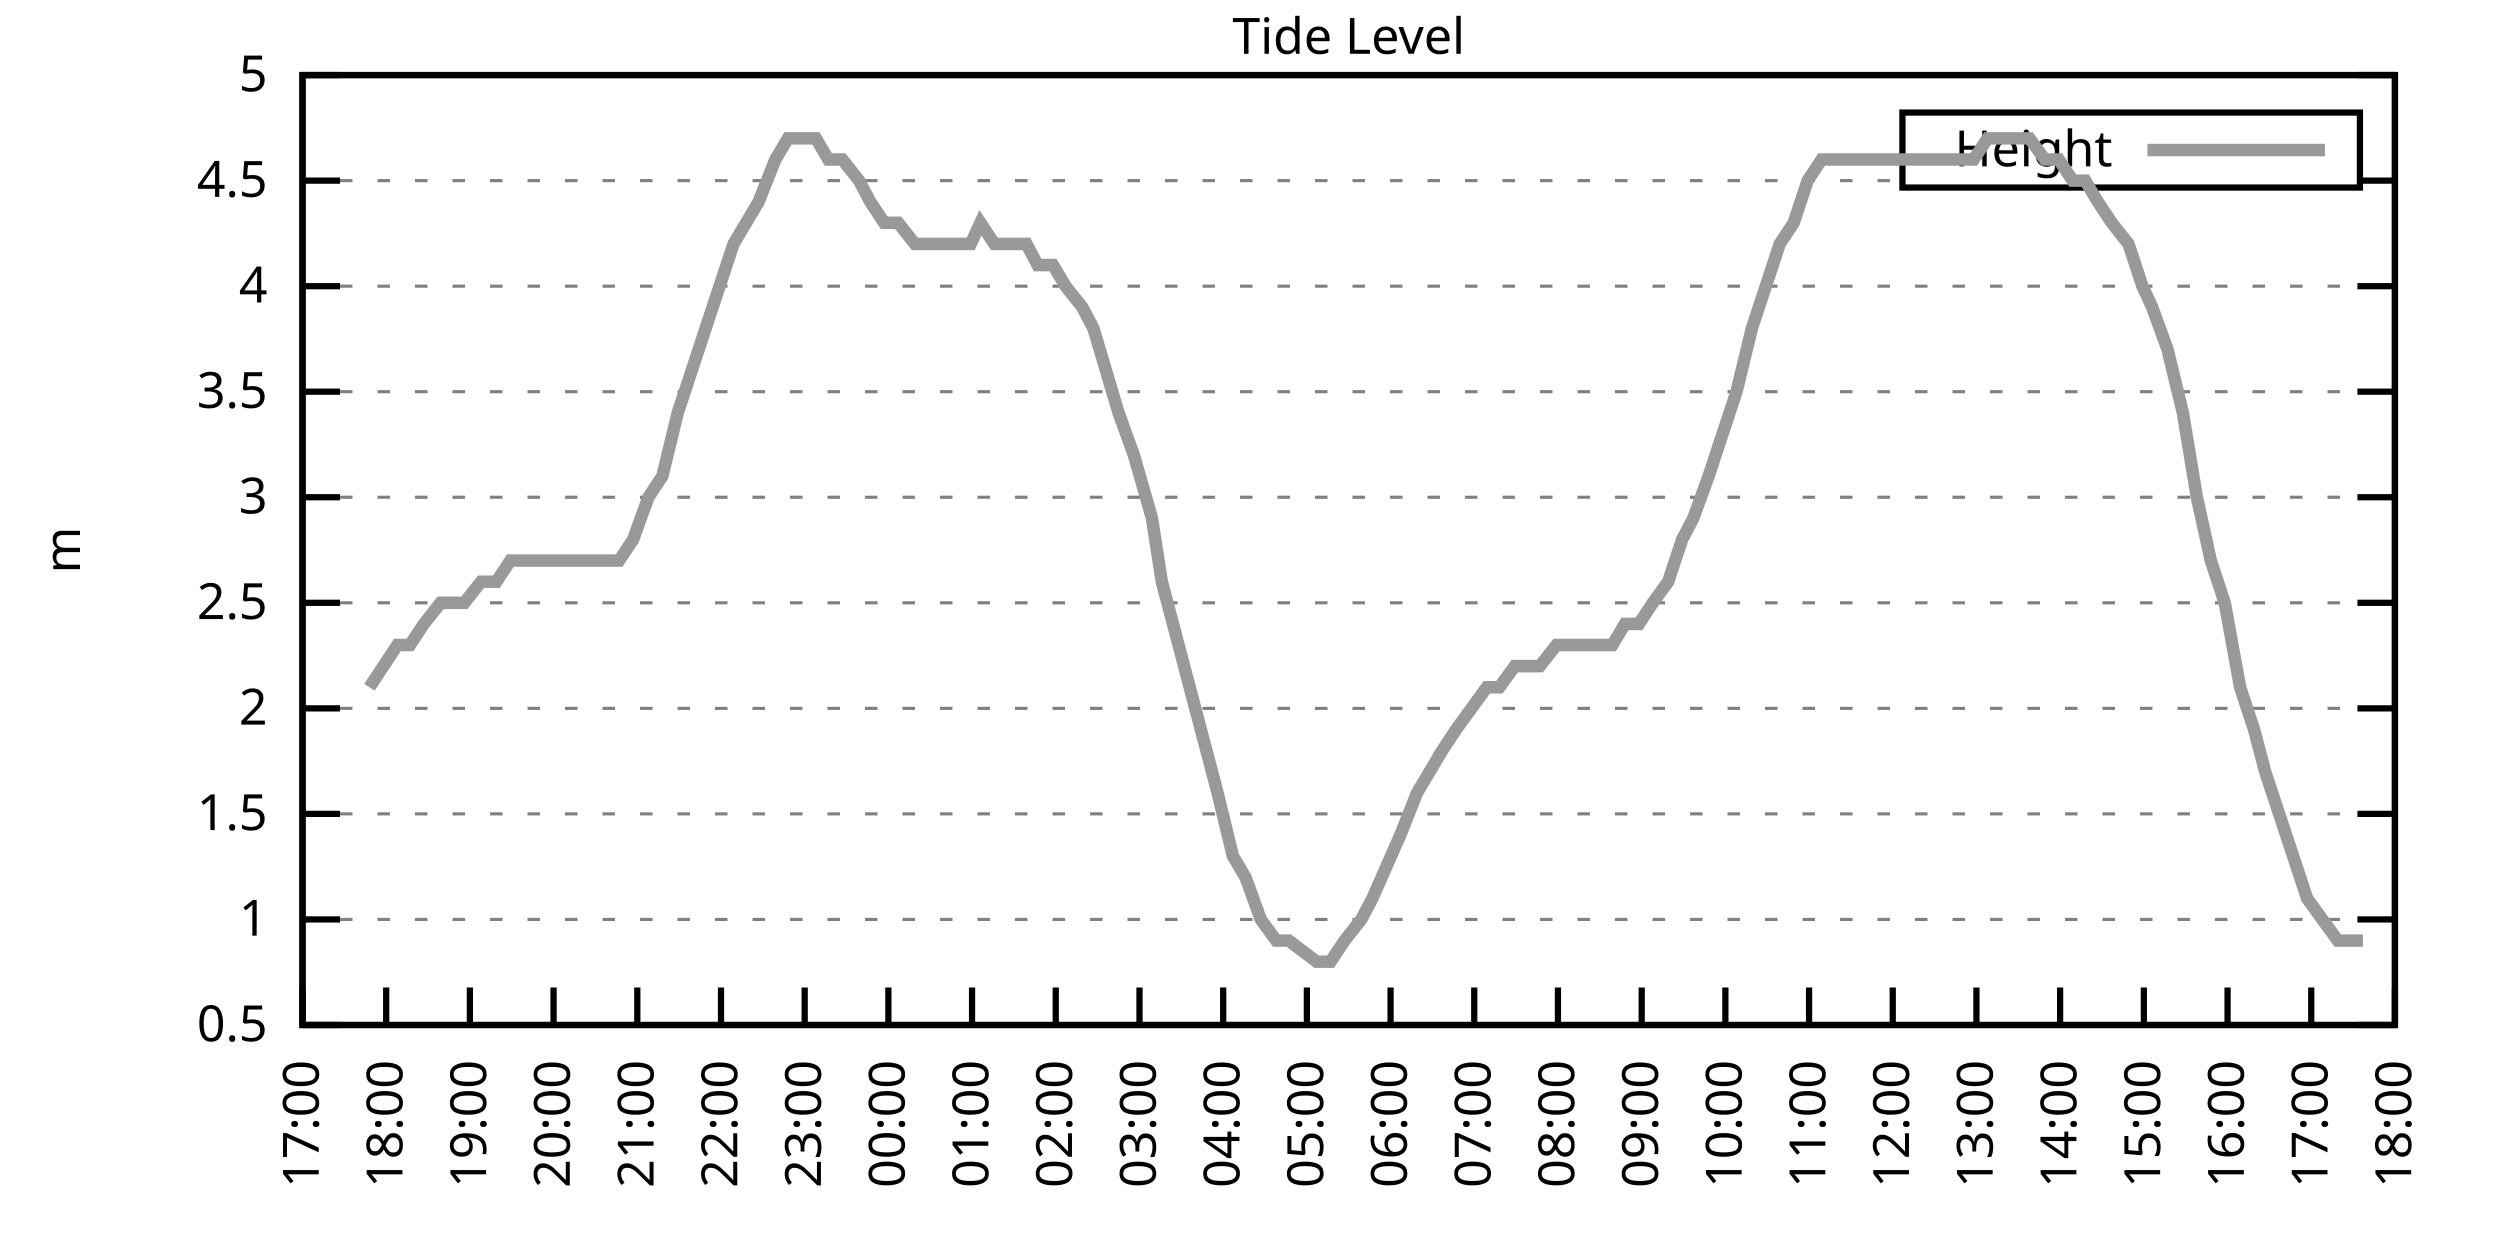
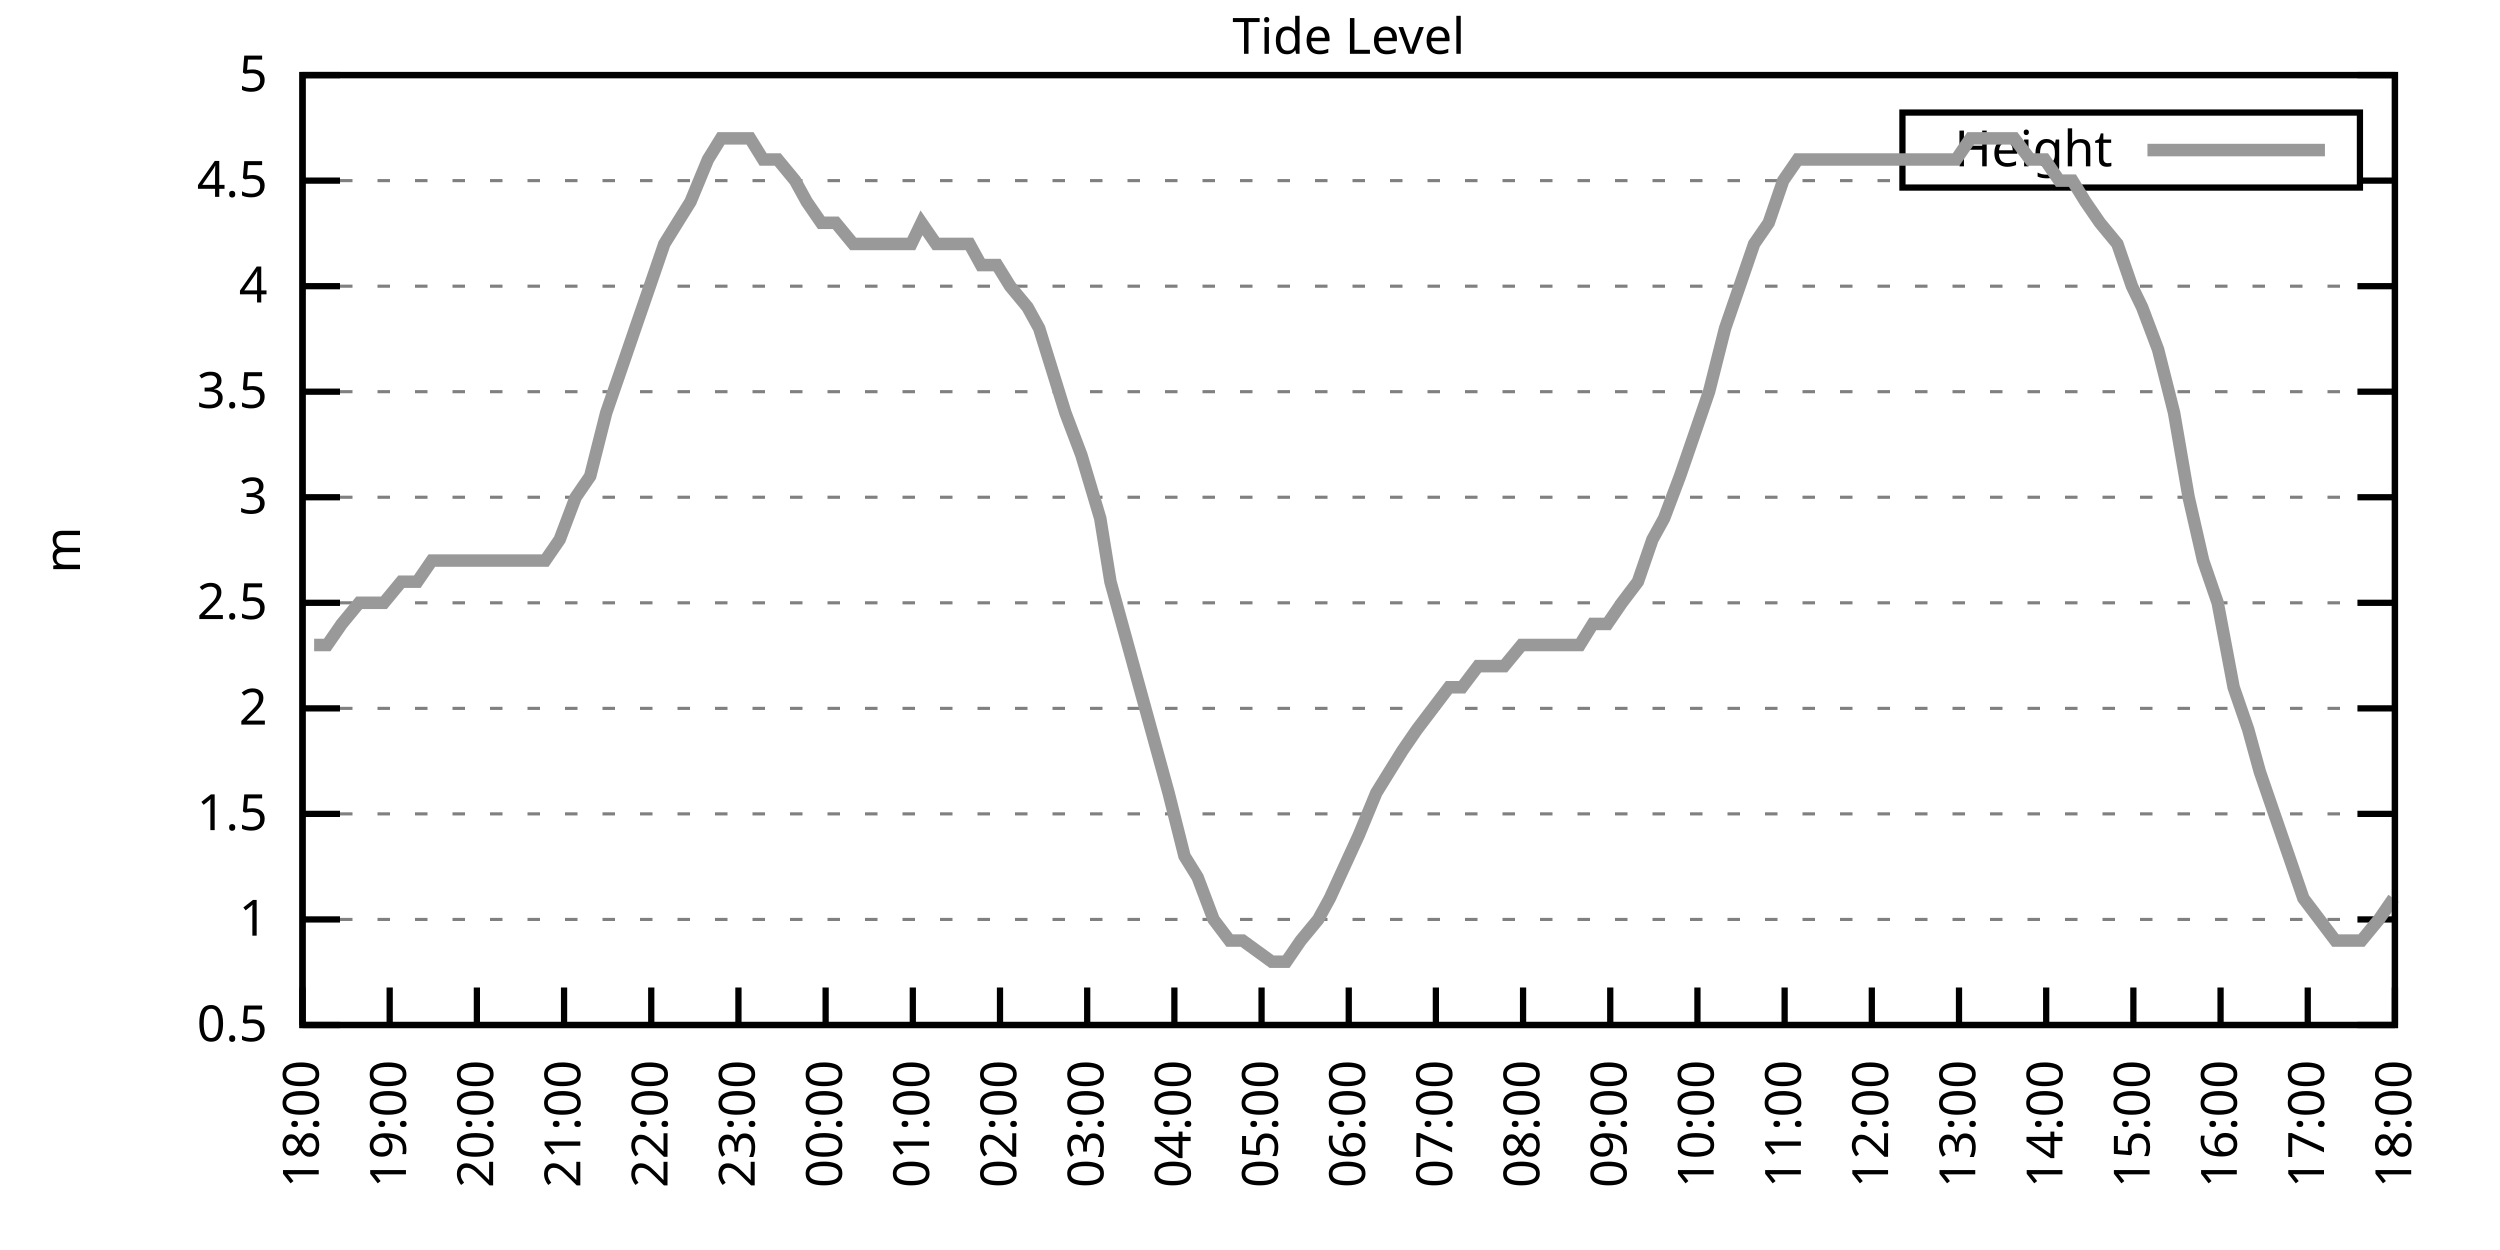
<svg xmlns="http://www.w3.org/2000/svg" xmlns:xlink="http://www.w3.org/1999/xlink" width="400" height="200" viewBox="0 0 400 200">
  <g id="gnuplot_canvas">
    <rect x="0" y="0" width="400" height="200" fill="none" />
    <defs>
      <circle id="gpDot" r="0.5" stroke-width="0.5" stroke="currentColor" />
      <path id="gpPt0" stroke-width="0.333" stroke="currentColor" d="M-1,0 h2 M0,-1 v2" />
      <path id="gpPt1" stroke-width="0.333" stroke="currentColor" d="M-1,-1 L1,1 M1,-1 L-1,1" />
      <path id="gpPt2" stroke-width="0.333" stroke="currentColor" d="M-1,0 L1,0 M0,-1 L0,1 M-1,-1 L1,1 M-1,1 L1,-1" />
      <rect id="gpPt3" stroke-width="0.333" stroke="currentColor" x="-1" y="-1" width="2" height="2" />
      <rect id="gpPt4" stroke-width="0.333" stroke="currentColor" fill="currentColor" x="-1" y="-1" width="2" height="2" />
      <circle id="gpPt5" stroke-width="0.333" stroke="currentColor" cx="0" cy="0" r="1" />
      <use xlink:href="#gpPt5" id="gpPt6" fill="currentColor" stroke="none" />
      <path id="gpPt7" stroke-width="0.333" stroke="currentColor" d="M0,-1.33 L-1.33,0.67 L1.33,0.67 z" />
      <use xlink:href="#gpPt7" id="gpPt8" fill="currentColor" stroke="none" />
      <use xlink:href="#gpPt7" id="gpPt9" stroke="currentColor" transform="rotate(180)" />
      <use xlink:href="#gpPt9" id="gpPt10" fill="currentColor" stroke="none" />
      <use xlink:href="#gpPt3" id="gpPt11" stroke="currentColor" transform="rotate(45)" />
      <use xlink:href="#gpPt11" id="gpPt12" fill="currentColor" stroke="none" />
      <path id="gpPt13" stroke-width="0.333" stroke="currentColor" d="M0,1.330 L1.265,0.411 L0.782,-1.067 L-0.782,-1.076 L-1.265,0.411 z" />
      <use xlink:href="#gpPt13" id="gpPt14" fill="currentColor" stroke="none" />
      <filter id="textbox" filterUnits="objectBoundingBox" x="0" y="0" height="1" width="1">
        <feFlood flood-color="white" flood-opacity="1" result="bgnd" />
        <feComposite in="SourceGraphic" in2="bgnd" operator="atop" />
      </filter>
      <filter id="greybox" filterUnits="objectBoundingBox" x="0" y="0" height="1" width="1">
        <feFlood flood-color="lightgrey" flood-opacity="1" result="grey" />
        <feComposite in="SourceGraphic" in2="grey" operator="atop" />
      </filter>
    </defs>
    <g fill="none" color="white" stroke="currentColor" stroke-width="1.00" stroke-linecap="butt" stroke-linejoin="miter">
</g>
    <g fill="none" color="black" stroke="currentColor" stroke-width="1.00" stroke-linecap="butt" stroke-linejoin="miter">
      <g stroke="none" shape-rendering="crispEdges">
        <polygon fill="rgb(255, 255, 255)" points="48.40,164.00 383.18,164.00 383.18,12.02 48.40,12.02 " />
      </g>
    </g>
    <g fill="none" color="black" stroke="currentColor" stroke-width="1.00" stroke-linecap="butt" stroke-linejoin="miter">
</g>
    <g fill="none" color="black" stroke="black" stroke-width="0.50" stroke-linecap="butt" stroke-linejoin="miter">
</g>
    <g fill="none" color="gray" stroke="currentColor" stroke-width="0.50" stroke-linecap="butt" stroke-linejoin="miter">
      <path stroke="gray" stroke-dasharray="2,4" class="gridline" d="M48.40,164.00 L383.19,164.00  " />
    </g>
    <g fill="none" color="gray" stroke="gray" stroke-width="1.00" stroke-linecap="butt" stroke-linejoin="miter">
</g>
    <g fill="none" color="black" stroke="currentColor" stroke-width="1.00" stroke-linecap="butt" stroke-linejoin="miter">
      <path stroke="black" d="M48.40,164.00 L54.40,164.00 M383.19,164.00 L377.19,164.00  " />
      <g transform="translate(42.80,166.60)" stroke="none" fill="black" font-family="Sans" font-size="8.00" text-anchor="end">
        <text>
          <tspan font-family="Sans"> 0.5</tspan>
        </text>
      </g>
    </g>
    <g fill="none" color="black" stroke="currentColor" stroke-width="1.00" stroke-linecap="butt" stroke-linejoin="miter">
</g>
    <g fill="none" color="black" stroke="black" stroke-width="0.50" stroke-linecap="butt" stroke-linejoin="miter">
</g>
    <g fill="none" color="gray" stroke="currentColor" stroke-width="0.50" stroke-linecap="butt" stroke-linejoin="miter">
      <path stroke="gray" stroke-dasharray="2,4" class="gridline" d="M48.40,147.11 L383.19,147.11  " />
    </g>
    <g fill="none" color="gray" stroke="gray" stroke-width="1.00" stroke-linecap="butt" stroke-linejoin="miter">
</g>
    <g fill="none" color="black" stroke="currentColor" stroke-width="1.00" stroke-linecap="butt" stroke-linejoin="miter">
      <path stroke="black" d="M48.40,147.11 L54.40,147.11 M383.19,147.11 L377.19,147.11  " />
      <g transform="translate(42.80,149.71)" stroke="none" fill="black" font-family="Sans" font-size="8.00" text-anchor="end">
        <text>
          <tspan font-family="Sans"> 1</tspan>
        </text>
      </g>
    </g>
    <g fill="none" color="black" stroke="currentColor" stroke-width="1.00" stroke-linecap="butt" stroke-linejoin="miter">
</g>
    <g fill="none" color="black" stroke="black" stroke-width="0.50" stroke-linecap="butt" stroke-linejoin="miter">
</g>
    <g fill="none" color="gray" stroke="currentColor" stroke-width="0.50" stroke-linecap="butt" stroke-linejoin="miter">
      <path stroke="gray" stroke-dasharray="2,4" class="gridline" d="M48.40,130.22 L383.19,130.22  " />
    </g>
    <g fill="none" color="gray" stroke="gray" stroke-width="1.00" stroke-linecap="butt" stroke-linejoin="miter">
</g>
    <g fill="none" color="black" stroke="currentColor" stroke-width="1.00" stroke-linecap="butt" stroke-linejoin="miter">
      <path stroke="black" d="M48.40,130.22 L54.40,130.22 M383.19,130.22 L377.19,130.22  " />
      <g transform="translate(42.80,132.82)" stroke="none" fill="black" font-family="Sans" font-size="8.00" text-anchor="end">
        <text>
          <tspan font-family="Sans"> 1.5</tspan>
        </text>
      </g>
    </g>
    <g fill="none" color="black" stroke="currentColor" stroke-width="1.00" stroke-linecap="butt" stroke-linejoin="miter">
</g>
    <g fill="none" color="black" stroke="black" stroke-width="0.50" stroke-linecap="butt" stroke-linejoin="miter">
</g>
    <g fill="none" color="gray" stroke="currentColor" stroke-width="0.50" stroke-linecap="butt" stroke-linejoin="miter">
      <path stroke="gray" stroke-dasharray="2,4" class="gridline" d="M48.40,113.34 L383.19,113.34  " />
    </g>
    <g fill="none" color="gray" stroke="gray" stroke-width="1.00" stroke-linecap="butt" stroke-linejoin="miter">
</g>
    <g fill="none" color="black" stroke="currentColor" stroke-width="1.00" stroke-linecap="butt" stroke-linejoin="miter">
      <path stroke="black" d="M48.40,113.34 L54.40,113.34 M383.19,113.34 L377.19,113.34  " />
      <g transform="translate(42.80,115.94)" stroke="none" fill="black" font-family="Sans" font-size="8.00" text-anchor="end">
        <text>
          <tspan font-family="Sans"> 2</tspan>
        </text>
      </g>
    </g>
    <g fill="none" color="black" stroke="currentColor" stroke-width="1.00" stroke-linecap="butt" stroke-linejoin="miter">
</g>
    <g fill="none" color="black" stroke="black" stroke-width="0.50" stroke-linecap="butt" stroke-linejoin="miter">
</g>
    <g fill="none" color="gray" stroke="currentColor" stroke-width="0.50" stroke-linecap="butt" stroke-linejoin="miter">
      <path stroke="gray" stroke-dasharray="2,4" class="gridline" d="M48.40,96.45 L383.19,96.45  " />
    </g>
    <g fill="none" color="gray" stroke="gray" stroke-width="1.00" stroke-linecap="butt" stroke-linejoin="miter">
</g>
    <g fill="none" color="black" stroke="currentColor" stroke-width="1.00" stroke-linecap="butt" stroke-linejoin="miter">
      <path stroke="black" d="M48.40,96.45 L54.40,96.45 M383.19,96.45 L377.19,96.45  " />
      <g transform="translate(42.80,99.05)" stroke="none" fill="black" font-family="Sans" font-size="8.00" text-anchor="end">
        <text>
          <tspan font-family="Sans"> 2.5</tspan>
        </text>
      </g>
    </g>
    <g fill="none" color="black" stroke="currentColor" stroke-width="1.00" stroke-linecap="butt" stroke-linejoin="miter">
</g>
    <g fill="none" color="black" stroke="black" stroke-width="0.50" stroke-linecap="butt" stroke-linejoin="miter">
</g>
    <g fill="none" color="gray" stroke="currentColor" stroke-width="0.50" stroke-linecap="butt" stroke-linejoin="miter">
      <path stroke="gray" stroke-dasharray="2,4" class="gridline" d="M48.40,79.56 L383.19,79.56  " />
    </g>
    <g fill="none" color="gray" stroke="gray" stroke-width="1.00" stroke-linecap="butt" stroke-linejoin="miter">
</g>
    <g fill="none" color="black" stroke="currentColor" stroke-width="1.00" stroke-linecap="butt" stroke-linejoin="miter">
      <path stroke="black" d="M48.40,79.56 L54.40,79.56 M383.19,79.56 L377.19,79.56  " />
      <g transform="translate(42.80,82.16)" stroke="none" fill="black" font-family="Sans" font-size="8.00" text-anchor="end">
        <text>
          <tspan font-family="Sans"> 3</tspan>
        </text>
      </g>
    </g>
    <g fill="none" color="black" stroke="currentColor" stroke-width="1.00" stroke-linecap="butt" stroke-linejoin="miter">
</g>
    <g fill="none" color="black" stroke="black" stroke-width="0.50" stroke-linecap="butt" stroke-linejoin="miter">
</g>
    <g fill="none" color="gray" stroke="currentColor" stroke-width="0.50" stroke-linecap="butt" stroke-linejoin="miter">
      <path stroke="gray" stroke-dasharray="2,4" class="gridline" d="M48.40,62.67 L383.19,62.67  " />
    </g>
    <g fill="none" color="gray" stroke="gray" stroke-width="1.00" stroke-linecap="butt" stroke-linejoin="miter">
</g>
    <g fill="none" color="black" stroke="currentColor" stroke-width="1.00" stroke-linecap="butt" stroke-linejoin="miter">
      <path stroke="black" d="M48.40,62.67 L54.40,62.67 M383.19,62.67 L377.19,62.67  " />
      <g transform="translate(42.80,65.27)" stroke="none" fill="black" font-family="Sans" font-size="8.00" text-anchor="end">
        <text>
          <tspan font-family="Sans"> 3.5</tspan>
        </text>
      </g>
    </g>
    <g fill="none" color="black" stroke="currentColor" stroke-width="1.00" stroke-linecap="butt" stroke-linejoin="miter">
</g>
    <g fill="none" color="black" stroke="black" stroke-width="0.50" stroke-linecap="butt" stroke-linejoin="miter">
</g>
    <g fill="none" color="gray" stroke="currentColor" stroke-width="0.50" stroke-linecap="butt" stroke-linejoin="miter">
      <path stroke="gray" stroke-dasharray="2,4" class="gridline" d="M48.40,45.79 L383.19,45.79  " />
    </g>
    <g fill="none" color="gray" stroke="gray" stroke-width="1.00" stroke-linecap="butt" stroke-linejoin="miter">
</g>
    <g fill="none" color="black" stroke="currentColor" stroke-width="1.00" stroke-linecap="butt" stroke-linejoin="miter">
      <path stroke="black" d="M48.40,45.79 L54.40,45.79 M383.19,45.79 L377.19,45.79  " />
      <g transform="translate(42.80,48.39)" stroke="none" fill="black" font-family="Sans" font-size="8.00" text-anchor="end">
        <text>
          <tspan font-family="Sans"> 4</tspan>
        </text>
      </g>
    </g>
    <g fill="none" color="black" stroke="currentColor" stroke-width="1.00" stroke-linecap="butt" stroke-linejoin="miter">
</g>
    <g fill="none" color="black" stroke="black" stroke-width="0.50" stroke-linecap="butt" stroke-linejoin="miter">
</g>
    <g fill="none" color="gray" stroke="currentColor" stroke-width="0.50" stroke-linecap="butt" stroke-linejoin="miter">
      <path stroke="gray" stroke-dasharray="2,4" class="gridline" d="M48.40,28.90 L304.39,28.90 M377.59,28.90 L383.19,28.90  " />
    </g>
    <g fill="none" color="gray" stroke="gray" stroke-width="1.00" stroke-linecap="butt" stroke-linejoin="miter">
</g>
    <g fill="none" color="black" stroke="currentColor" stroke-width="1.00" stroke-linecap="butt" stroke-linejoin="miter">
      <path stroke="black" d="M48.40,28.90 L54.40,28.90 M383.19,28.90 L377.19,28.90  " />
      <g transform="translate(42.80,31.50)" stroke="none" fill="black" font-family="Sans" font-size="8.00" text-anchor="end">
        <text>
          <tspan font-family="Sans"> 4.5</tspan>
        </text>
      </g>
    </g>
    <g fill="none" color="black" stroke="currentColor" stroke-width="1.00" stroke-linecap="butt" stroke-linejoin="miter">
</g>
    <g fill="none" color="black" stroke="black" stroke-width="0.50" stroke-linecap="butt" stroke-linejoin="miter">
</g>
    <g fill="none" color="gray" stroke="currentColor" stroke-width="0.50" stroke-linecap="butt" stroke-linejoin="miter">
      <path stroke="gray" stroke-dasharray="2,4" class="gridline" d="M48.40,12.01 L383.19,12.01  " />
    </g>
    <g fill="none" color="gray" stroke="gray" stroke-width="1.00" stroke-linecap="butt" stroke-linejoin="miter">
</g>
    <g fill="none" color="black" stroke="currentColor" stroke-width="1.00" stroke-linecap="butt" stroke-linejoin="miter">
      <path stroke="black" d="M48.40,12.01 L54.40,12.01 M383.19,12.01 L377.19,12.01  " />
      <g transform="translate(42.80,14.61)" stroke="none" fill="black" font-family="Sans" font-size="8.00" text-anchor="end">
        <text>
          <tspan font-family="Sans"> 5</tspan>
        </text>
      </g>
    </g>
    <g fill="none" color="black" stroke="currentColor" stroke-width="1.00" stroke-linecap="butt" stroke-linejoin="miter">
      <path stroke="black" d="M48.40,164.00 L48.40,158.00  " />
      <g transform="translate(51.00,169.60) rotate(270.00)" stroke="none" fill="black" font-family="Sans" font-size="8.00" text-anchor="end">
        <text>
-           <tspan font-family="Sans">17:00</tspan>
-         </text>
-       </g>
-     </g>
-     <g fill="none" color="black" stroke="currentColor" stroke-width="1.00" stroke-linecap="butt" stroke-linejoin="miter">
-       <path stroke="black" d="M61.79,164.00 L61.79,158.00  " />
-       <g transform="translate(64.39,169.60) rotate(270.00)" stroke="none" fill="black" font-family="Sans" font-size="8.00" text-anchor="end">
-         <text>
          <tspan font-family="Sans">18:00</tspan>
        </text>
      </g>
    </g>
    <g fill="none" color="black" stroke="currentColor" stroke-width="1.00" stroke-linecap="butt" stroke-linejoin="miter">
-       <path stroke="black" d="M75.18,164.00 L75.18,158.00  " />
-       <g transform="translate(77.78,169.60) rotate(270.00)" stroke="none" fill="black" font-family="Sans" font-size="8.00" text-anchor="end">
+       <path stroke="black" d="M62.35,164.00 L62.35,158.00  " />
+       <g transform="translate(64.95,169.60) rotate(270.00)" stroke="none" fill="black" font-family="Sans" font-size="8.00" text-anchor="end">
        <text>
          <tspan font-family="Sans">19:00</tspan>
        </text>
      </g>
    </g>
    <g fill="none" color="black" stroke="currentColor" stroke-width="1.00" stroke-linecap="butt" stroke-linejoin="miter">
-       <path stroke="black" d="M88.57,164.00 L88.57,158.00  " />
-       <g transform="translate(91.17,169.60) rotate(270.00)" stroke="none" fill="black" font-family="Sans" font-size="8.00" text-anchor="end">
+       <path stroke="black" d="M76.30,164.00 L76.30,158.00  " />
+       <g transform="translate(78.90,169.60) rotate(270.00)" stroke="none" fill="black" font-family="Sans" font-size="8.00" text-anchor="end">
        <text>
          <tspan font-family="Sans">20:00</tspan>
        </text>
      </g>
    </g>
    <g fill="none" color="black" stroke="currentColor" stroke-width="1.00" stroke-linecap="butt" stroke-linejoin="miter">
-       <path stroke="black" d="M101.97,164.00 L101.97,158.00  " />
-       <g transform="translate(104.57,169.60) rotate(270.00)" stroke="none" fill="black" font-family="Sans" font-size="8.00" text-anchor="end">
+       <path stroke="black" d="M90.25,164.00 L90.25,158.00  " />
+       <g transform="translate(92.85,169.60) rotate(270.00)" stroke="none" fill="black" font-family="Sans" font-size="8.00" text-anchor="end">
        <text>
          <tspan font-family="Sans">21:00</tspan>
        </text>
      </g>
    </g>
    <g fill="none" color="black" stroke="currentColor" stroke-width="1.00" stroke-linecap="butt" stroke-linejoin="miter">
-       <path stroke="black" d="M115.36,164.00 L115.36,158.00  " />
-       <g transform="translate(117.96,169.60) rotate(270.00)" stroke="none" fill="black" font-family="Sans" font-size="8.00" text-anchor="end">
+       <path stroke="black" d="M104.20,164.00 L104.20,158.00  " />
+       <g transform="translate(106.80,169.60) rotate(270.00)" stroke="none" fill="black" font-family="Sans" font-size="8.00" text-anchor="end">
        <text>
          <tspan font-family="Sans">22:00</tspan>
        </text>
      </g>
    </g>
    <g fill="none" color="black" stroke="currentColor" stroke-width="1.00" stroke-linecap="butt" stroke-linejoin="miter">
-       <path stroke="black" d="M128.75,164.00 L128.75,158.00  " />
-       <g transform="translate(131.35,169.60) rotate(270.00)" stroke="none" fill="black" font-family="Sans" font-size="8.00" text-anchor="end">
+       <path stroke="black" d="M118.15,164.00 L118.15,158.00  " />
+       <g transform="translate(120.75,169.60) rotate(270.00)" stroke="none" fill="black" font-family="Sans" font-size="8.00" text-anchor="end">
        <text>
          <tspan font-family="Sans">23:00</tspan>
        </text>
      </g>
    </g>
    <g fill="none" color="black" stroke="currentColor" stroke-width="1.00" stroke-linecap="butt" stroke-linejoin="miter">
-       <path stroke="black" d="M142.14,164.00 L142.14,158.00  " />
-       <g transform="translate(144.74,169.60) rotate(270.00)" stroke="none" fill="black" font-family="Sans" font-size="8.00" text-anchor="end">
+       <path stroke="black" d="M132.10,164.00 L132.10,158.00  " />
+       <g transform="translate(134.70,169.60) rotate(270.00)" stroke="none" fill="black" font-family="Sans" font-size="8.00" text-anchor="end">
        <text>
          <tspan font-family="Sans">00:00</tspan>
        </text>
      </g>
    </g>
    <g fill="none" color="black" stroke="currentColor" stroke-width="1.00" stroke-linecap="butt" stroke-linejoin="miter">
-       <path stroke="black" d="M155.53,164.00 L155.53,158.00  " />
-       <g transform="translate(158.13,169.60) rotate(270.00)" stroke="none" fill="black" font-family="Sans" font-size="8.00" text-anchor="end">
+       <path stroke="black" d="M146.05,164.00 L146.05,158.00  " />
+       <g transform="translate(148.65,169.60) rotate(270.00)" stroke="none" fill="black" font-family="Sans" font-size="8.00" text-anchor="end">
        <text>
          <tspan font-family="Sans">01:00</tspan>
        </text>
      </g>
    </g>
    <g fill="none" color="black" stroke="currentColor" stroke-width="1.00" stroke-linecap="butt" stroke-linejoin="miter">
-       <path stroke="black" d="M168.92,164.00 L168.92,158.00  " />
-       <g transform="translate(171.52,169.60) rotate(270.00)" stroke="none" fill="black" font-family="Sans" font-size="8.00" text-anchor="end">
+       <path stroke="black" d="M160.00,164.00 L160.00,158.00  " />
+       <g transform="translate(162.60,169.60) rotate(270.00)" stroke="none" fill="black" font-family="Sans" font-size="8.00" text-anchor="end">
        <text>
          <tspan font-family="Sans">02:00</tspan>
        </text>
      </g>
    </g>
    <g fill="none" color="black" stroke="currentColor" stroke-width="1.00" stroke-linecap="butt" stroke-linejoin="miter">
-       <path stroke="black" d="M182.32,164.00 L182.32,158.00  " />
-       <g transform="translate(184.92,169.60) rotate(270.00)" stroke="none" fill="black" font-family="Sans" font-size="8.00" text-anchor="end">
+       <path stroke="black" d="M173.95,164.00 L173.95,158.00  " />
+       <g transform="translate(176.55,169.60) rotate(270.00)" stroke="none" fill="black" font-family="Sans" font-size="8.00" text-anchor="end">
        <text>
          <tspan font-family="Sans">03:00</tspan>
        </text>
      </g>
    </g>
    <g fill="none" color="black" stroke="currentColor" stroke-width="1.00" stroke-linecap="butt" stroke-linejoin="miter">
-       <path stroke="black" d="M195.71,164.00 L195.71,158.00  " />
-       <g transform="translate(198.31,169.60) rotate(270.00)" stroke="none" fill="black" font-family="Sans" font-size="8.00" text-anchor="end">
+       <path stroke="black" d="M187.90,164.00 L187.90,158.00  " />
+       <g transform="translate(190.50,169.60) rotate(270.00)" stroke="none" fill="black" font-family="Sans" font-size="8.00" text-anchor="end">
        <text>
          <tspan font-family="Sans">04:00</tspan>
        </text>
      </g>
    </g>
    <g fill="none" color="black" stroke="currentColor" stroke-width="1.00" stroke-linecap="butt" stroke-linejoin="miter">
-       <path stroke="black" d="M209.10,164.00 L209.10,158.00  " />
-       <g transform="translate(211.70,169.60) rotate(270.00)" stroke="none" fill="black" font-family="Sans" font-size="8.00" text-anchor="end">
+       <path stroke="black" d="M201.85,164.00 L201.85,158.00  " />
+       <g transform="translate(204.45,169.60) rotate(270.00)" stroke="none" fill="black" font-family="Sans" font-size="8.00" text-anchor="end">
        <text>
          <tspan font-family="Sans">05:00</tspan>
        </text>
      </g>
    </g>
    <g fill="none" color="black" stroke="currentColor" stroke-width="1.00" stroke-linecap="butt" stroke-linejoin="miter">
-       <path stroke="black" d="M222.49,164.00 L222.49,158.00  " />
-       <g transform="translate(225.09,169.60) rotate(270.00)" stroke="none" fill="black" font-family="Sans" font-size="8.00" text-anchor="end">
+       <path stroke="black" d="M215.80,164.00 L215.80,158.00  " />
+       <g transform="translate(218.40,169.60) rotate(270.00)" stroke="none" fill="black" font-family="Sans" font-size="8.00" text-anchor="end">
        <text>
          <tspan font-family="Sans">06:00</tspan>
        </text>
      </g>
    </g>
    <g fill="none" color="black" stroke="currentColor" stroke-width="1.00" stroke-linecap="butt" stroke-linejoin="miter">
-       <path stroke="black" d="M235.88,164.00 L235.88,158.00  " />
-       <g transform="translate(238.48,169.60) rotate(270.00)" stroke="none" fill="black" font-family="Sans" font-size="8.00" text-anchor="end">
+       <path stroke="black" d="M229.74,164.00 L229.74,158.00  " />
+       <g transform="translate(232.34,169.60) rotate(270.00)" stroke="none" fill="black" font-family="Sans" font-size="8.00" text-anchor="end">
        <text>
          <tspan font-family="Sans">07:00</tspan>
        </text>
      </g>
    </g>
    <g fill="none" color="black" stroke="currentColor" stroke-width="1.00" stroke-linecap="butt" stroke-linejoin="miter">
-       <path stroke="black" d="M249.27,164.00 L249.27,158.00  " />
-       <g transform="translate(251.87,169.60) rotate(270.00)" stroke="none" fill="black" font-family="Sans" font-size="8.00" text-anchor="end">
+       <path stroke="black" d="M243.69,164.00 L243.69,158.00  " />
+       <g transform="translate(246.29,169.60) rotate(270.00)" stroke="none" fill="black" font-family="Sans" font-size="8.00" text-anchor="end">
        <text>
          <tspan font-family="Sans">08:00</tspan>
        </text>
      </g>
    </g>
    <g fill="none" color="black" stroke="currentColor" stroke-width="1.00" stroke-linecap="butt" stroke-linejoin="miter">
-       <path stroke="black" d="M262.67,164.00 L262.67,158.00  " />
-       <g transform="translate(265.27,169.60) rotate(270.00)" stroke="none" fill="black" font-family="Sans" font-size="8.00" text-anchor="end">
+       <path stroke="black" d="M257.64,164.00 L257.64,158.00  " />
+       <g transform="translate(260.24,169.60) rotate(270.00)" stroke="none" fill="black" font-family="Sans" font-size="8.00" text-anchor="end">
        <text>
          <tspan font-family="Sans">09:00</tspan>
        </text>
      </g>
    </g>
    <g fill="none" color="black" stroke="currentColor" stroke-width="1.00" stroke-linecap="butt" stroke-linejoin="miter">
-       <path stroke="black" d="M276.06,164.00 L276.06,158.00  " />
-       <g transform="translate(278.66,169.60) rotate(270.00)" stroke="none" fill="black" font-family="Sans" font-size="8.00" text-anchor="end">
+       <path stroke="black" d="M271.59,164.00 L271.59,158.00  " />
+       <g transform="translate(274.19,169.60) rotate(270.00)" stroke="none" fill="black" font-family="Sans" font-size="8.00" text-anchor="end">
        <text>
          <tspan font-family="Sans">10:00</tspan>
        </text>
      </g>
    </g>
    <g fill="none" color="black" stroke="currentColor" stroke-width="1.00" stroke-linecap="butt" stroke-linejoin="miter">
-       <path stroke="black" d="M289.45,164.00 L289.45,158.00  " />
-       <g transform="translate(292.05,169.60) rotate(270.00)" stroke="none" fill="black" font-family="Sans" font-size="8.00" text-anchor="end">
+       <path stroke="black" d="M285.54,164.00 L285.54,158.00  " />
+       <g transform="translate(288.14,169.60) rotate(270.00)" stroke="none" fill="black" font-family="Sans" font-size="8.00" text-anchor="end">
        <text>
          <tspan font-family="Sans">11:00</tspan>
        </text>
      </g>
    </g>
    <g fill="none" color="black" stroke="currentColor" stroke-width="1.00" stroke-linecap="butt" stroke-linejoin="miter">
-       <path stroke="black" d="M302.84,164.00 L302.84,158.00  " />
-       <g transform="translate(305.44,169.60) rotate(270.00)" stroke="none" fill="black" font-family="Sans" font-size="8.00" text-anchor="end">
+       <path stroke="black" d="M299.49,164.00 L299.49,158.00  " />
+       <g transform="translate(302.09,169.60) rotate(270.00)" stroke="none" fill="black" font-family="Sans" font-size="8.00" text-anchor="end">
        <text>
          <tspan font-family="Sans">12:00</tspan>
        </text>
      </g>
    </g>
    <g fill="none" color="black" stroke="currentColor" stroke-width="1.00" stroke-linecap="butt" stroke-linejoin="miter">
-       <path stroke="black" d="M316.23,164.00 L316.23,158.00  " />
-       <g transform="translate(318.83,169.60) rotate(270.00)" stroke="none" fill="black" font-family="Sans" font-size="8.00" text-anchor="end">
+       <path stroke="black" d="M313.44,164.00 L313.44,158.00  " />
+       <g transform="translate(316.04,169.60) rotate(270.00)" stroke="none" fill="black" font-family="Sans" font-size="8.00" text-anchor="end">
        <text>
          <tspan font-family="Sans">13:00</tspan>
        </text>
      </g>
    </g>
    <g fill="none" color="black" stroke="currentColor" stroke-width="1.00" stroke-linecap="butt" stroke-linejoin="miter">
-       <path stroke="black" d="M329.62,164.00 L329.62,158.00  " />
-       <g transform="translate(332.22,169.60) rotate(270.00)" stroke="none" fill="black" font-family="Sans" font-size="8.00" text-anchor="end">
+       <path stroke="black" d="M327.39,164.00 L327.39,158.00  " />
+       <g transform="translate(329.99,169.60) rotate(270.00)" stroke="none" fill="black" font-family="Sans" font-size="8.00" text-anchor="end">
        <text>
          <tspan font-family="Sans">14:00</tspan>
        </text>
      </g>
    </g>
    <g fill="none" color="black" stroke="currentColor" stroke-width="1.00" stroke-linecap="butt" stroke-linejoin="miter">
-       <path stroke="black" d="M343.02,164.00 L343.02,158.00  " />
-       <g transform="translate(345.62,169.60) rotate(270.00)" stroke="none" fill="black" font-family="Sans" font-size="8.00" text-anchor="end">
+       <path stroke="black" d="M341.34,164.00 L341.34,158.00  " />
+       <g transform="translate(343.94,169.60) rotate(270.00)" stroke="none" fill="black" font-family="Sans" font-size="8.00" text-anchor="end">
        <text>
          <tspan font-family="Sans">15:00</tspan>
        </text>
      </g>
    </g>
    <g fill="none" color="black" stroke="currentColor" stroke-width="1.00" stroke-linecap="butt" stroke-linejoin="miter">
-       <path stroke="black" d="M356.41,164.00 L356.41,158.00  " />
-       <g transform="translate(359.01,169.60) rotate(270.00)" stroke="none" fill="black" font-family="Sans" font-size="8.00" text-anchor="end">
+       <path stroke="black" d="M355.29,164.00 L355.29,158.00  " />
+       <g transform="translate(357.89,169.60) rotate(270.00)" stroke="none" fill="black" font-family="Sans" font-size="8.00" text-anchor="end">
        <text>
          <tspan font-family="Sans">16:00</tspan>
        </text>
      </g>
    </g>
    <g fill="none" color="black" stroke="currentColor" stroke-width="1.00" stroke-linecap="butt" stroke-linejoin="miter">
-       <path stroke="black" d="M369.80,164.00 L369.80,158.00  " />
-       <g transform="translate(372.40,169.60) rotate(270.00)" stroke="none" fill="black" font-family="Sans" font-size="8.00" text-anchor="end">
+       <path stroke="black" d="M369.24,164.00 L369.24,158.00  " />
+       <g transform="translate(371.84,169.60) rotate(270.00)" stroke="none" fill="black" font-family="Sans" font-size="8.00" text-anchor="end">
        <text>
          <tspan font-family="Sans">17:00</tspan>
        </text>
      </g>
    </g>
    <g fill="none" color="black" stroke="currentColor" stroke-width="1.00" stroke-linecap="butt" stroke-linejoin="miter">
      <path stroke="black" d="M383.19,164.00 L383.19,158.00  " />
      <g transform="translate(385.79,169.60) rotate(270.00)" stroke="none" fill="black" font-family="Sans" font-size="8.00" text-anchor="end">
        <text>
          <tspan font-family="Sans">18:00</tspan>
        </text>
      </g>
    </g>
    <g fill="none" color="black" stroke="currentColor" stroke-width="1.00" stroke-linecap="butt" stroke-linejoin="miter">
</g>
    <g fill="none" color="black" stroke="currentColor" stroke-width="1.00" stroke-linecap="butt" stroke-linejoin="miter">
      <path stroke="black" d="M48.40,12.01 L48.40,164.00 L383.19,164.00 L383.19,12.01 L48.40,12.01 Z  " />
    </g>
    <g fill="none" color="black" stroke="currentColor" stroke-width="1.00" stroke-linecap="butt" stroke-linejoin="miter">
</g>
    <g fill="none" color="black" stroke="currentColor" stroke-width="1.00" stroke-linecap="butt" stroke-linejoin="miter">
      <path stroke="black" d="M304.39,30.01 L304.39,18.01 L377.59,18.01 L377.59,30.01 L304.39,30.01 Z  " />
    </g>
    <g id="Tide_level_plot_1">
      <g fill="none" color="white" stroke="black" stroke-width="2.00" stroke-linecap="butt" stroke-linejoin="miter">
</g>
      <g fill="none" color="black" stroke="currentColor" stroke-width="2.00" stroke-linecap="butt" stroke-linejoin="miter">
        <g transform="translate(337.99,26.61)" stroke="none" fill="black" font-family="Sans" font-size="8.00" text-anchor="end">
          <text>
            <tspan font-family="Sans">Height</tspan>
          </text>
        </g>
      </g>
      <g fill="none" color="black" stroke="currentColor" stroke-width="2.00" stroke-linecap="butt" stroke-linejoin="miter">
-         <path stroke="rgb(153, 153, 153)" d="M343.59,24.01 L371.99,24.01 M59.11,109.96 L61.35,106.58 L63.58,103.20 L65.59,103.20 L67.82,99.83 L70.50,96.45   L72.73,96.45 L74.29,96.45 L76.97,93.07 L79.42,93.07 L81.66,89.69 L83.66,89.69 L86.12,89.69 L88.35,89.69   L90.58,89.69 L92.82,89.69 L95.05,89.69 L97.06,89.69 L99.06,89.69 L101.30,86.32 L103.75,79.56 L105.98,76.18   L108.44,66.05 L110.67,59.30 L112.90,52.54 L115.13,45.79 L117.37,39.03 L119.38,35.65 L121.38,32.28 L124.06,25.52   L126.07,22.14 L128.30,22.14 L130.54,22.14 L132.54,25.52 L134.78,25.52 L137.45,28.90 L139.24,32.28 L141.47,35.65   L143.70,35.65 L146.38,39.03 L148.39,39.03 L150.40,39.03 L152.63,39.03 L155.31,39.03 L156.87,35.65 L159.10,39.03   L161.56,39.03 L164.24,39.03 L166.02,42.41 L168.48,42.41 L170.49,45.79 L173.17,49.16 L174.95,52.54 L176.96,59.30   L178.97,66.05 L181.42,72.81 L184.32,82.94 L185.89,93.07 L188.57,103.20 L190.35,109.96 L193.03,120.09 L194.81,126.85   L197.27,136.98 L199.28,140.36 L201.73,147.11 L204.19,150.49 L206.20,150.49 L210.66,153.87 L212.89,153.87 L215.13,150.49   L217.80,147.11 L219.59,143.73 L224.05,133.60 L226.73,126.85 L228.74,123.47 L230.75,120.09 L232.98,116.71 L237.89,109.96   L239.90,109.96 L242.36,106.58 L244.14,106.58 L246.37,106.58 L249.05,103.20 L251.06,103.20 L253.51,103.20 L255.30,103.20   L257.98,103.20 L259.99,99.83 L262.22,99.83 L264.45,96.45 L266.91,93.07 L269.14,86.32 L270.92,82.94 L273.38,76.18   L275.61,69.43 L277.84,62.67 L280.30,52.54 L282.53,45.79 L284.76,39.03 L286.99,35.65 L289.23,28.90 L291.46,25.52   L293.69,25.52 L295.92,25.52 L298.15,25.52 L300.39,25.52 L302.62,25.52 L304.18,25.52 L306.63,25.52 L308.87,25.52   L311.10,25.52 L313.55,25.52 L315.79,25.52 L318.02,22.14 L320.47,22.14 L322.70,22.14 L324.71,22.14 L327.17,25.52   L329.40,25.52 L331.63,28.90 L333.64,28.90 L335.65,32.28 L337.88,35.65 L340.56,39.03 L342.79,45.79 L344.35,49.16   L346.81,55.92 L349.26,66.05 L351.50,79.56 L353.73,89.69 L355.96,96.45 L358.42,109.96 L360.65,116.71 L362.43,123.47   L364.66,130.22 L366.90,136.98 L369.13,143.73 L371.58,147.11 L374.04,150.49 L376.05,150.49 L378.06,150.49  " />
+         <path stroke="rgb(153, 153, 153)" d="M343.59,24.01 L371.99,24.01 M50.26,103.20 L52.35,103.20 L54.68,99.83 L57.47,96.45 L59.79,96.45 L61.42,96.45   L64.21,93.07 L66.77,93.07 L69.09,89.69 L71.18,89.69 L73.74,89.69 L76.07,89.69 L78.39,89.69 L80.72,89.69   L83.04,89.69 L85.13,89.69 L87.23,89.69 L89.55,86.32 L92.11,79.56 L94.43,76.18 L96.99,66.05 L99.32,59.30   L101.64,52.54 L103.97,45.79 L106.29,39.03 L108.38,35.65 L110.48,32.28 L113.27,25.52 L115.36,22.14 L117.68,22.14   L120.01,22.14 L122.10,25.52 L124.43,25.52 L127.22,28.90 L129.08,32.28 L131.40,35.65 L133.72,35.65 L136.51,39.03   L138.61,39.03 L140.70,39.03 L143.02,39.03 L145.81,39.03 L147.44,35.65 L149.77,39.03 L152.32,39.03 L155.11,39.03   L156.97,42.41 L159.53,42.41 L161.62,45.79 L164.41,49.16 L166.27,52.54 L168.37,59.30 L170.46,66.05 L173.02,72.81   L176.04,82.94 L177.67,93.07 L180.46,103.20 L182.32,109.96 L185.11,120.09 L186.97,126.85 L189.52,136.98 L191.62,140.36   L194.17,147.11 L196.73,150.49 L198.82,150.49 L203.47,153.87 L205.80,153.87 L208.12,150.49 L210.91,147.11 L212.77,143.73   L217.42,133.60 L220.21,126.85 L222.30,123.47 L224.40,120.09 L226.72,116.71 L231.84,109.96 L233.93,109.96 L236.49,106.58   L238.35,106.58 L240.67,106.58 L243.46,103.20 L245.55,103.20 L248.11,103.20 L249.97,103.20 L252.76,103.20 L254.85,99.83   L257.18,99.83 L259.50,96.45 L262.06,93.07 L264.39,86.32 L266.25,82.94 L268.80,76.18 L271.13,69.43 L273.45,62.67   L276.01,52.54 L278.34,45.79 L280.66,39.03 L282.99,35.65 L285.31,28.90 L287.64,25.52 L289.96,25.52 L292.29,25.52   L294.61,25.52 L296.94,25.52 L299.26,25.52 L300.89,25.52 L303.44,25.52 L305.77,25.52 L308.09,25.52 L310.65,25.52   L312.98,25.52 L315.30,22.14 L317.86,22.14 L320.18,22.14 L322.28,22.14 L324.83,25.52 L327.16,25.52 L329.48,28.90   L331.58,28.90 L333.67,32.28 L335.99,35.65 L338.78,39.03 L341.11,45.79 L342.74,49.16 L345.29,55.92 L347.85,66.05   L350.18,79.56 L352.50,89.69 L354.83,96.45 L357.38,109.96 L359.71,116.71 L361.57,123.47 L363.89,130.22 L366.22,136.98   L368.54,143.73 L371.10,147.11 L373.66,150.49 L375.75,150.49 L377.84,150.49 L380.63,147.11 L382.96,143.73  " />
      </g>
    </g>
    <g fill="none" color="black" stroke="currentColor" stroke-width="2.00" stroke-linecap="butt" stroke-linejoin="miter">
</g>
    <g fill="none" color="black" stroke="black" stroke-width="1.00" stroke-linecap="butt" stroke-linejoin="miter">
</g>
    <g fill="none" color="black" stroke="currentColor" stroke-width="1.00" stroke-linecap="butt" stroke-linejoin="miter">
      <path stroke="black" d="M48.40,12.01 L48.40,164.00 L383.19,164.00 L383.19,12.01 L48.40,12.01 Z  " />
      <g transform="translate(12.80,88.01) rotate(270.00)" stroke="none" fill="black" font-family="Sans" font-size="8.00" text-anchor="middle">
        <text>
          <tspan font-family="Sans">m</tspan>
        </text>
      </g>
    </g>
    <g fill="none" color="black" stroke="currentColor" stroke-width="1.00" stroke-linecap="butt" stroke-linejoin="miter">
</g>
    <g fill="none" color="black" stroke="currentColor" stroke-width="1.00" stroke-linecap="butt" stroke-linejoin="miter">
      <g transform="translate(215.79,8.61)" stroke="none" fill="black" font-family="Sans" font-size="8.00" text-anchor="middle">
        <text>
          <tspan font-family="Sans">Tide Level</tspan>
        </text>
      </g>
    </g>
    <g fill="none" color="black" stroke="currentColor" stroke-width="1.00" stroke-linecap="butt" stroke-linejoin="miter">
</g>
  </g>
</svg>
